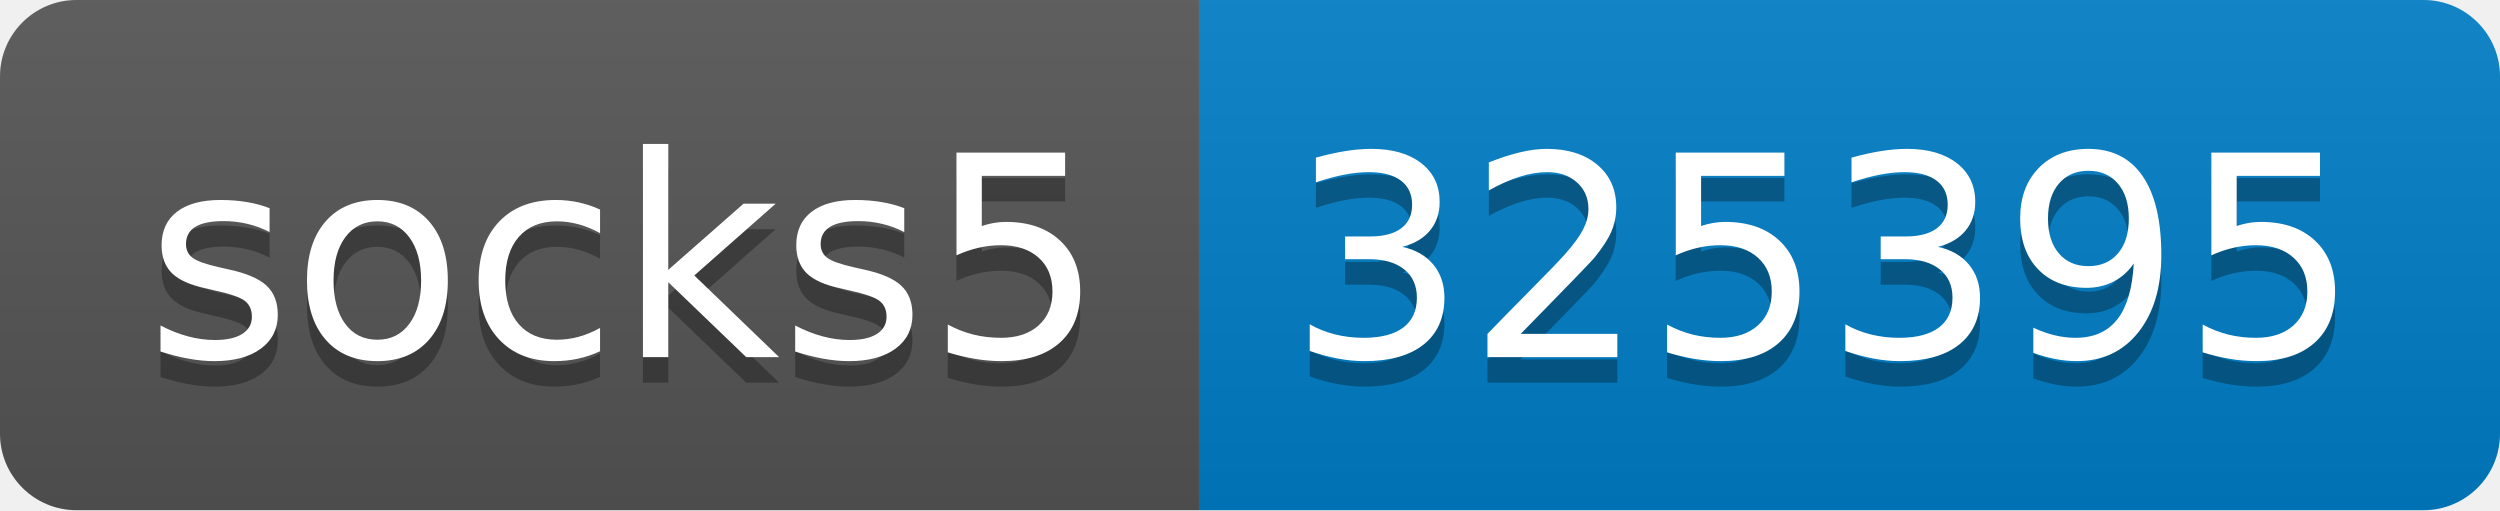
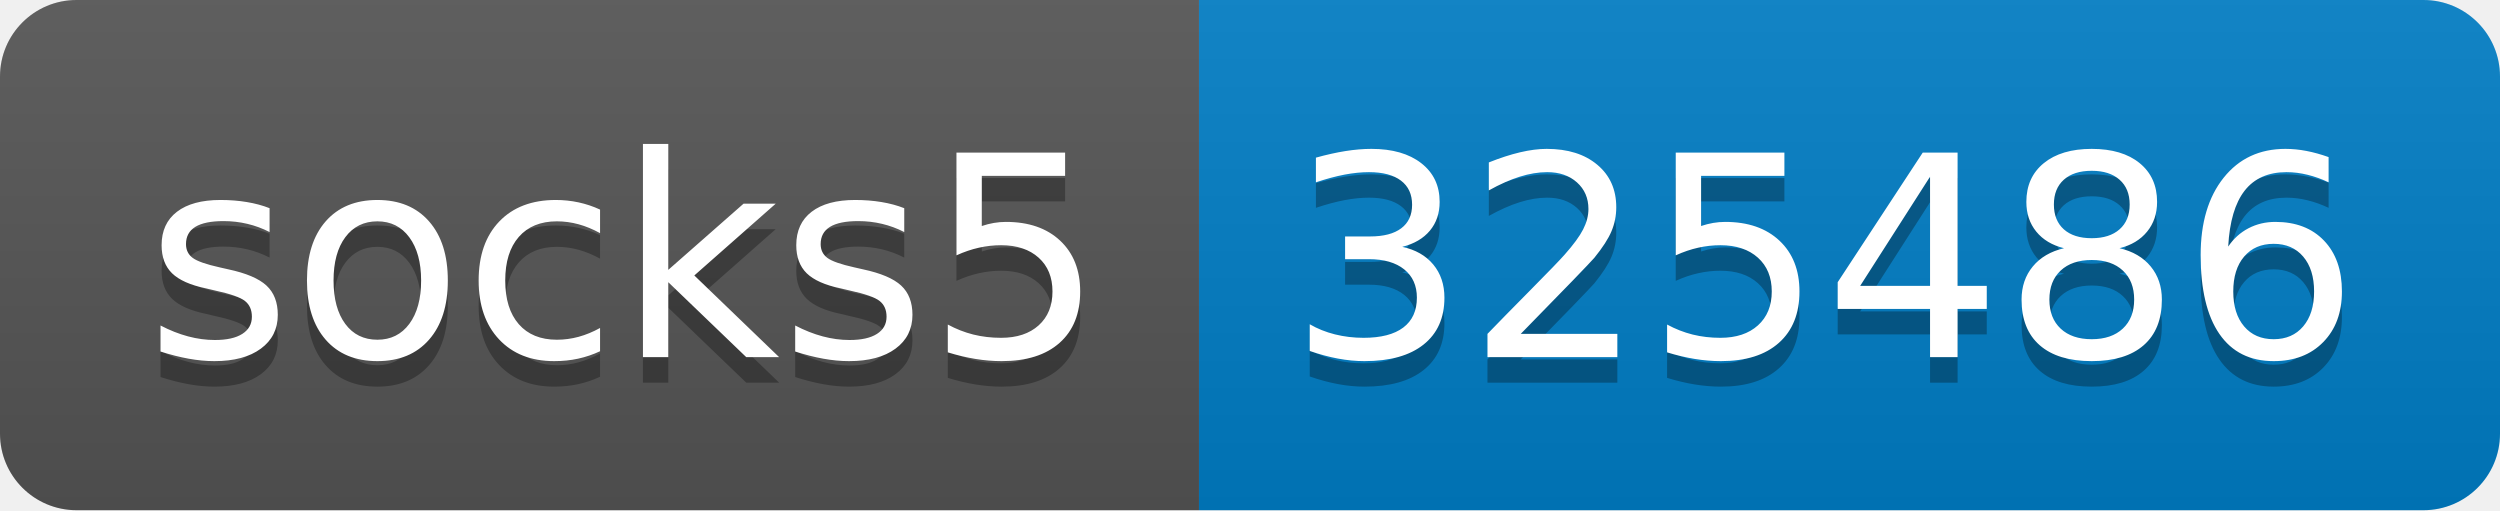
- <svg xmlns="http://www.w3.org/2000/svg" width="98" height="20" role="img" aria-label="socks5: 325395">
+ <svg xmlns="http://www.w3.org/2000/svg" width="98" height="20" role="img" aria-label="socks5: 325486">
  <linearGradient id="s" x2="0" y2="100%">
    <stop offset="0" stop-color="#bbb" stop-opacity=".1" />
    <stop offset="1" stop-opacity=".1" />
  </linearGradient>
  <clipPath id="r">
    <rect width="98" height="20" rx="3" fill="#fff" />
  </clipPath>
  <g clip-path="url(#r)">
    <rect width="47" height="20" fill="#555" />
    <rect x="47" width="51" height="20" fill="#007ec6" />
    <rect width="98" height="20" fill="url(#s)" />
  </g>
  <g fill="#fff" text-anchor="middle" font-family="Verdana,Geneva,DejaVu Sans,sans-serif" text-rendering="geometricPrecision" font-size="110">
    <text aria-hidden="true" x="245" y="150" fill="#010101" fill-opacity=".3" transform="scale(.1)" textLength="370">socks5</text>
    <text x="245" y="140" transform="scale(.1)" fill="#fff" textLength="370">socks5</text>
-     <text aria-hidden="true" x="715" y="150" fill="#010101" fill-opacity=".3" transform="scale(.1)" textLength="410">325395</text>
-     <text x="715" y="140" transform="scale(.1)" fill="#fff" textLength="410">325395</text>
+     <text aria-hidden="true" x="715" y="150" fill="#010101" fill-opacity=".3" transform="scale(.1)" textLength="410">325486</text>
+     <text x="715" y="140" transform="scale(.1)" fill="#fff" textLength="410">325486</text>
  </g>
</svg>
